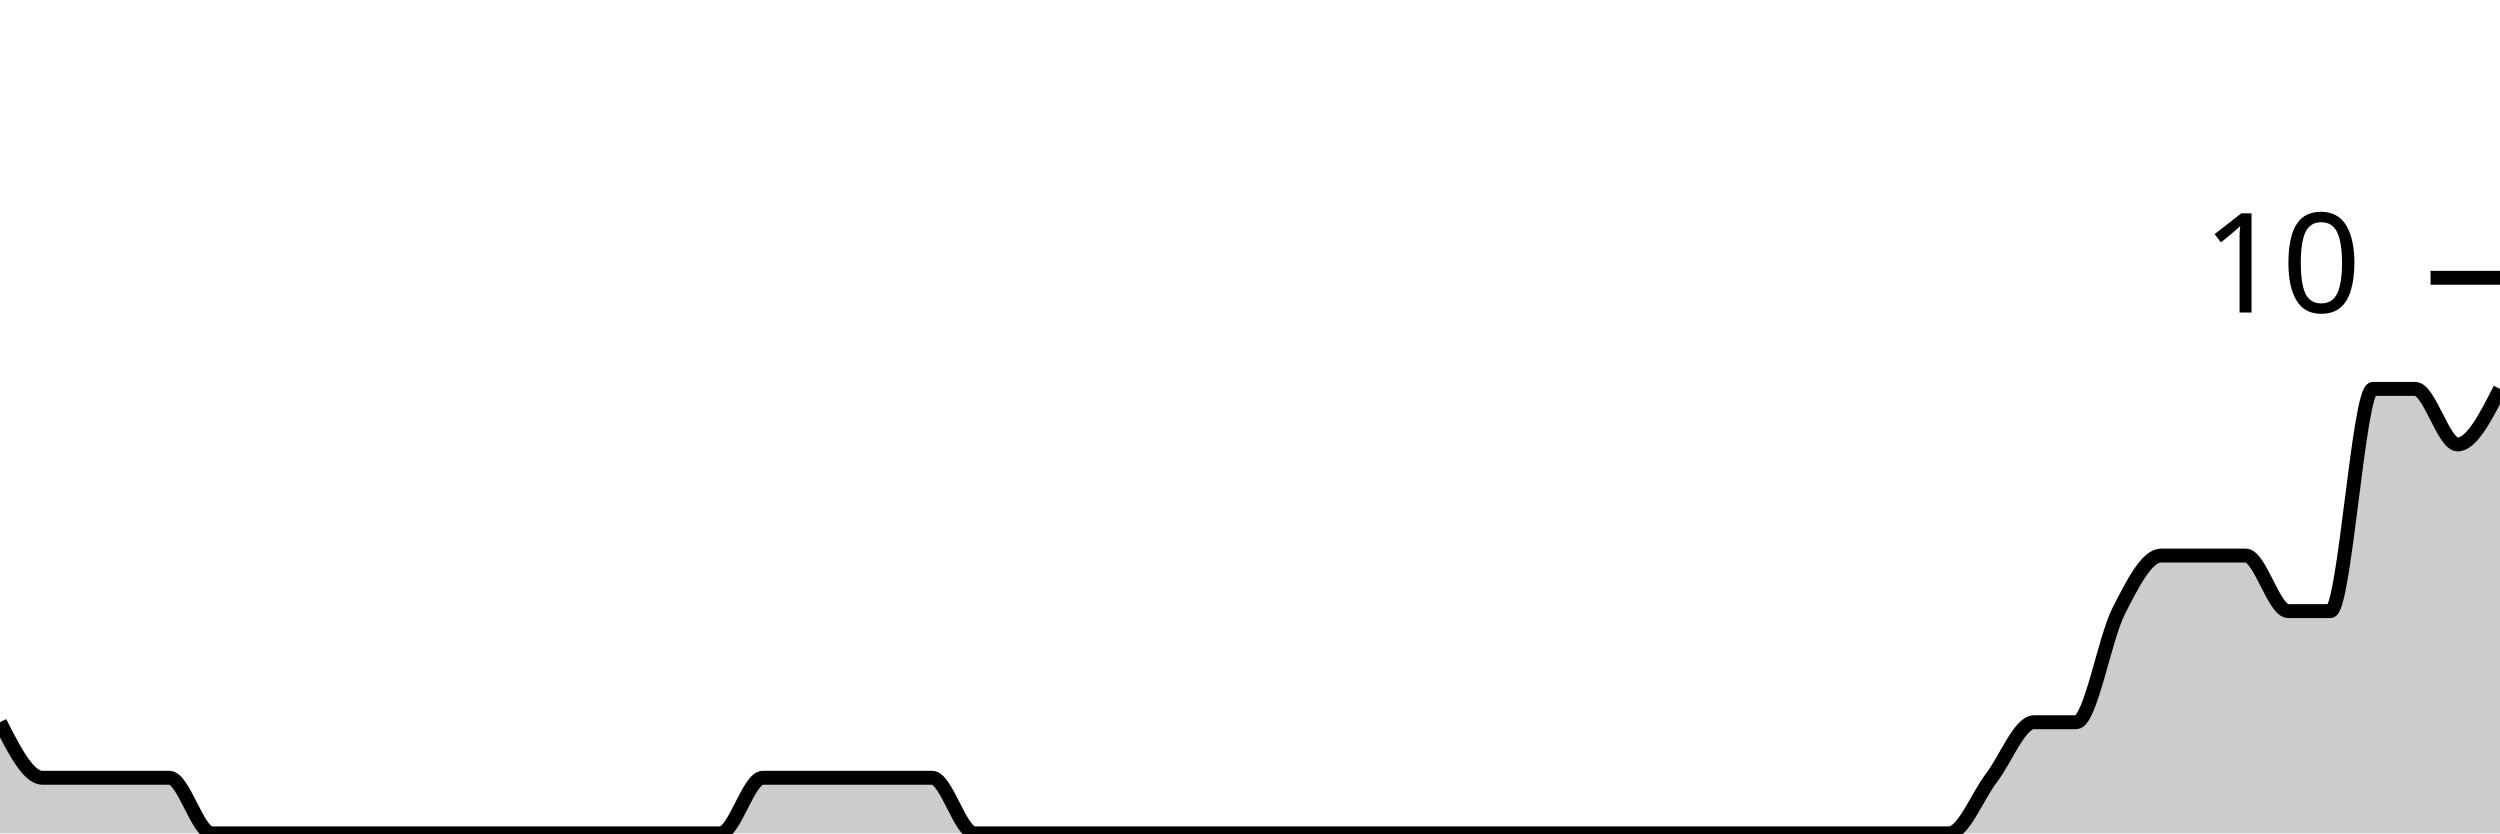
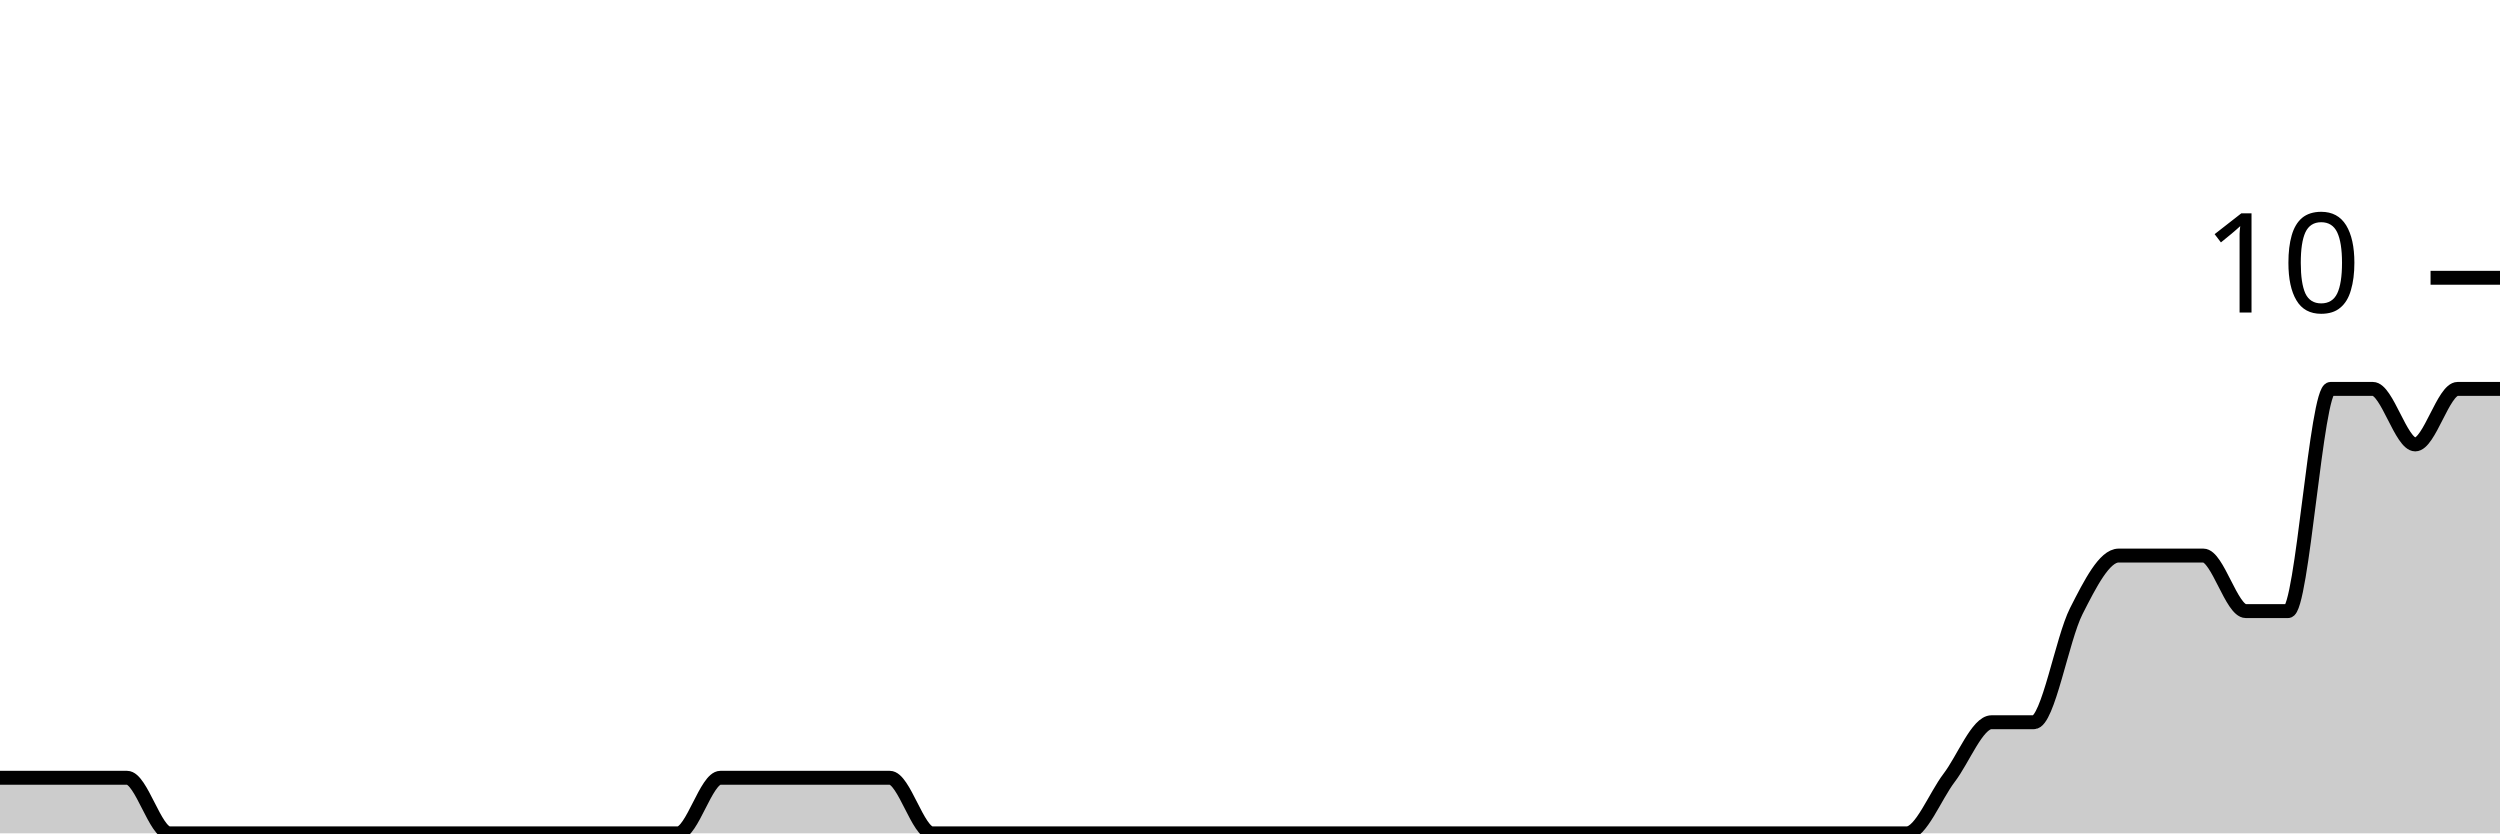
<svg xmlns="http://www.w3.org/2000/svg" viewBox="0 0 180 60">
  <g transform="translate(0,20)">
-     <path class="area" fill="rgba(0, 0, 0, 0.2)" d="M0,32C1.017,34,2.034,36,3.051,36C4.068,36,5.085,36,6.102,36C7.119,36,8.136,36,9.153,36C10.169,36,11.186,36,12.203,36C13.22,36,14.237,40,15.254,40C16.271,40,17.288,40,18.305,40C19.322,40,20.339,40,21.356,40C22.373,40,23.39,40,24.407,40C25.424,40,26.441,40,27.458,40C28.475,40,29.492,40,30.508,40C31.525,40,32.542,40,33.559,40C34.576,40,35.593,40,36.61,40C37.627,40,38.644,40,39.661,40C40.678,40,41.695,40,42.712,40C43.729,40,44.746,40,45.763,40C46.78,40,47.797,40,48.814,40C49.831,40,50.847,40,51.864,40C52.881,40,53.898,36,54.915,36C55.932,36,56.949,36,57.966,36C58.983,36,60,36,61.017,36C62.034,36,63.051,36,64.068,36C65.085,36,66.102,36,67.119,36C68.136,36,69.153,40,70.169,40C71.186,40,72.203,40,73.22,40C74.237,40,75.254,40,76.271,40C77.288,40,78.305,40,79.322,40C80.339,40,81.356,40,82.373,40C83.39,40,84.407,40,85.424,40C86.441,40,87.458,40,88.475,40C89.492,40,90.508,40,91.525,40C92.542,40,93.559,40,94.576,40C95.593,40,96.61,40,97.627,40C98.644,40,99.661,40,100.678,40C101.695,40,102.712,40,103.729,40C104.746,40,105.763,40,106.78,40C107.797,40,108.814,40,109.831,40C110.847,40,111.864,40,112.881,40C113.898,40,114.915,40,115.932,40C116.949,40,117.966,40,118.983,40C120,40,121.017,40,122.034,40C123.051,40,124.068,40,125.085,40C126.102,40,127.119,40,128.136,40C129.153,40,130.169,40,131.186,40C132.203,40,133.22,40,134.237,40C135.254,40,136.271,40,137.288,40C138.305,40,139.322,40,140.339,40C141.356,40,142.373,37.333,143.39,36C144.407,34.667,145.424,32,146.441,32C147.458,32,148.475,32,149.492,32C150.508,32,151.525,26,152.542,24C153.559,22,154.576,20,155.593,20C156.61,20,157.627,20,158.644,20C159.661,20,160.678,20,161.695,20C162.712,20,163.729,24,164.746,24C165.763,24,166.78,24,167.797,24C168.814,24,169.831,8,170.847,8C171.864,8,172.881,8,173.898,8C174.915,8,175.932,12,176.949,12C177.966,12,178.983,10,180,8L180,40C178.983,40,177.966,40,176.949,40C175.932,40,174.915,40,173.898,40C172.881,40,171.864,40,170.847,40C169.831,40,168.814,40,167.797,40C166.78,40,165.763,40,164.746,40C163.729,40,162.712,40,161.695,40C160.678,40,159.661,40,158.644,40C157.627,40,156.61,40,155.593,40C154.576,40,153.559,40,152.542,40C151.525,40,150.508,40,149.492,40C148.475,40,147.458,40,146.441,40C145.424,40,144.407,40,143.39,40C142.373,40,141.356,40,140.339,40C139.322,40,138.305,40,137.288,40C136.271,40,135.254,40,134.237,40C133.22,40,132.203,40,131.186,40C130.169,40,129.153,40,128.136,40C127.119,40,126.102,40,125.085,40C124.068,40,123.051,40,122.034,40C121.017,40,120,40,118.983,40C117.966,40,116.949,40,115.932,40C114.915,40,113.898,40,112.881,40C111.864,40,110.847,40,109.831,40C108.814,40,107.797,40,106.78,40C105.763,40,104.746,40,103.729,40C102.712,40,101.695,40,100.678,40C99.661,40,98.644,40,97.627,40C96.61,40,95.593,40,94.576,40C93.559,40,92.542,40,91.525,40C90.508,40,89.492,40,88.475,40C87.458,40,86.441,40,85.424,40C84.407,40,83.39,40,82.373,40C81.356,40,80.339,40,79.322,40C78.305,40,77.288,40,76.271,40C75.254,40,74.237,40,73.22,40C72.203,40,71.186,40,70.169,40C69.153,40,68.136,40,67.119,40C66.102,40,65.085,40,64.068,40C63.051,40,62.034,40,61.017,40C60,40,58.983,40,57.966,40C56.949,40,55.932,40,54.915,40C53.898,40,52.881,40,51.864,40C50.847,40,49.831,40,48.814,40C47.797,40,46.78,40,45.763,40C44.746,40,43.729,40,42.712,40C41.695,40,40.678,40,39.661,40C38.644,40,37.627,40,36.61,40C35.593,40,34.576,40,33.559,40C32.542,40,31.525,40,30.508,40C29.492,40,28.475,40,27.458,40C26.441,40,25.424,40,24.407,40C23.39,40,22.373,40,21.356,40C20.339,40,19.322,40,18.305,40C17.288,40,16.271,40,15.254,40C14.237,40,13.22,40,12.203,40C11.186,40,10.169,40,9.153,40C8.136,40,7.119,40,6.102,40C5.085,40,4.068,40,3.051,40C2.034,40,1.017,40,0,40Z" />
-     <path class="line" stroke="black" fill="none" d="M0,32C1.017,34,2.034,36,3.051,36C4.068,36,5.085,36,6.102,36C7.119,36,8.136,36,9.153,36C10.169,36,11.186,36,12.203,36C13.22,36,14.237,40,15.254,40C16.271,40,17.288,40,18.305,40C19.322,40,20.339,40,21.356,40C22.373,40,23.39,40,24.407,40C25.424,40,26.441,40,27.458,40C28.475,40,29.492,40,30.508,40C31.525,40,32.542,40,33.559,40C34.576,40,35.593,40,36.61,40C37.627,40,38.644,40,39.661,40C40.678,40,41.695,40,42.712,40C43.729,40,44.746,40,45.763,40C46.78,40,47.797,40,48.814,40C49.831,40,50.847,40,51.864,40C52.881,40,53.898,36,54.915,36C55.932,36,56.949,36,57.966,36C58.983,36,60,36,61.017,36C62.034,36,63.051,36,64.068,36C65.085,36,66.102,36,67.119,36C68.136,36,69.153,40,70.169,40C71.186,40,72.203,40,73.22,40C74.237,40,75.254,40,76.271,40C77.288,40,78.305,40,79.322,40C80.339,40,81.356,40,82.373,40C83.39,40,84.407,40,85.424,40C86.441,40,87.458,40,88.475,40C89.492,40,90.508,40,91.525,40C92.542,40,93.559,40,94.576,40C95.593,40,96.61,40,97.627,40C98.644,40,99.661,40,100.678,40C101.695,40,102.712,40,103.729,40C104.746,40,105.763,40,106.78,40C107.797,40,108.814,40,109.831,40C110.847,40,111.864,40,112.881,40C113.898,40,114.915,40,115.932,40C116.949,40,117.966,40,118.983,40C120,40,121.017,40,122.034,40C123.051,40,124.068,40,125.085,40C126.102,40,127.119,40,128.136,40C129.153,40,130.169,40,131.186,40C132.203,40,133.22,40,134.237,40C135.254,40,136.271,40,137.288,40C138.305,40,139.322,40,140.339,40C141.356,40,142.373,37.333,143.39,36C144.407,34.667,145.424,32,146.441,32C147.458,32,148.475,32,149.492,32C150.508,32,151.525,26,152.542,24C153.559,22,154.576,20,155.593,20C156.61,20,157.627,20,158.644,20C159.661,20,160.678,20,161.695,20C162.712,20,163.729,24,164.746,24C165.763,24,166.78,24,167.797,24C168.814,24,169.831,8,170.847,8C171.864,8,172.881,8,173.898,8C174.915,8,175.932,12,176.949,12C177.966,12,178.983,10,180,8" />
+     <path class="area" fill="rgba(0, 0, 0, 0.2)" d="M0,36C1.017,36,2.034,36,3.051,36C4.068,36,5.085,36,6.102,36C7.119,36,8.136,36,9.153,36C10.169,36,11.186,40,12.203,40C13.22,40,14.237,40,15.254,40C16.271,40,17.288,40,18.305,40C19.322,40,20.339,40,21.356,40C22.373,40,23.39,40,24.407,40C25.424,40,26.441,40,27.458,40C28.475,40,29.492,40,30.508,40C31.525,40,32.542,40,33.559,40C34.576,40,35.593,40,36.61,40C37.627,40,38.644,40,39.661,40C40.678,40,41.695,40,42.712,40C43.729,40,44.746,40,45.763,40C46.78,40,47.797,40,48.814,40C49.831,40,50.847,36,51.864,36C52.881,36,53.898,36,54.915,36C55.932,36,56.949,36,57.966,36C58.983,36,60,36,61.017,36C62.034,36,63.051,36,64.068,36C65.085,36,66.102,40,67.119,40C68.136,40,69.153,40,70.169,40C71.186,40,72.203,40,73.22,40C74.237,40,75.254,40,76.271,40C77.288,40,78.305,40,79.322,40C80.339,40,81.356,40,82.373,40C83.39,40,84.407,40,85.424,40C86.441,40,87.458,40,88.475,40C89.492,40,90.508,40,91.525,40C92.542,40,93.559,40,94.576,40C95.593,40,96.61,40,97.627,40C98.644,40,99.661,40,100.678,40C101.695,40,102.712,40,103.729,40C104.746,40,105.763,40,106.78,40C107.797,40,108.814,40,109.831,40C110.847,40,111.864,40,112.881,40C113.898,40,114.915,40,115.932,40C116.949,40,117.966,40,118.983,40C120,40,121.017,40,122.034,40C123.051,40,124.068,40,125.085,40C126.102,40,127.119,40,128.136,40C129.153,40,130.169,40,131.186,40C132.203,40,133.22,40,134.237,40C135.254,40,136.271,40,137.288,40C138.305,40,139.322,37.333,140.339,36C141.356,34.667,142.373,32,143.39,32C144.407,32,145.424,32,146.441,32C147.458,32,148.475,26,149.492,24C150.508,22,151.525,20,152.542,20C153.559,20,154.576,20,155.593,20C156.61,20,157.627,20,158.644,20C159.661,20,160.678,24,161.695,24C162.712,24,163.729,24,164.746,24C165.763,24,166.78,8,167.797,8C168.814,8,169.831,8,170.847,8C171.864,8,172.881,12,173.898,12C174.915,12,175.932,8,176.949,8C177.966,8,178.983,8,180,8L180,40C178.983,40,177.966,40,176.949,40C175.932,40,174.915,40,173.898,40C172.881,40,171.864,40,170.847,40C169.831,40,168.814,40,167.797,40C166.78,40,165.763,40,164.746,40C163.729,40,162.712,40,161.695,40C160.678,40,159.661,40,158.644,40C157.627,40,156.61,40,155.593,40C154.576,40,153.559,40,152.542,40C151.525,40,150.508,40,149.492,40C148.475,40,147.458,40,146.441,40C145.424,40,144.407,40,143.39,40C142.373,40,141.356,40,140.339,40C139.322,40,138.305,40,137.288,40C136.271,40,135.254,40,134.237,40C133.22,40,132.203,40,131.186,40C130.169,40,129.153,40,128.136,40C127.119,40,126.102,40,125.085,40C124.068,40,123.051,40,122.034,40C121.017,40,120,40,118.983,40C117.966,40,116.949,40,115.932,40C114.915,40,113.898,40,112.881,40C111.864,40,110.847,40,109.831,40C108.814,40,107.797,40,106.78,40C105.763,40,104.746,40,103.729,40C102.712,40,101.695,40,100.678,40C99.661,40,98.644,40,97.627,40C96.61,40,95.593,40,94.576,40C93.559,40,92.542,40,91.525,40C90.508,40,89.492,40,88.475,40C87.458,40,86.441,40,85.424,40C84.407,40,83.39,40,82.373,40C81.356,40,80.339,40,79.322,40C78.305,40,77.288,40,76.271,40C75.254,40,74.237,40,73.22,40C72.203,40,71.186,40,70.169,40C69.153,40,68.136,40,67.119,40C66.102,40,65.085,40,64.068,40C63.051,40,62.034,40,61.017,40C60,40,58.983,40,57.966,40C56.949,40,55.932,40,54.915,40C53.898,40,52.881,40,51.864,40C50.847,40,49.831,40,48.814,40C47.797,40,46.78,40,45.763,40C44.746,40,43.729,40,42.712,40C41.695,40,40.678,40,39.661,40C38.644,40,37.627,40,36.61,40C35.593,40,34.576,40,33.559,40C32.542,40,31.525,40,30.508,40C29.492,40,28.475,40,27.458,40C26.441,40,25.424,40,24.407,40C23.39,40,22.373,40,21.356,40C20.339,40,19.322,40,18.305,40C17.288,40,16.271,40,15.254,40C14.237,40,13.22,40,12.203,40C11.186,40,10.169,40,9.153,40C8.136,40,7.119,40,6.102,40C5.085,40,4.068,40,3.051,40C2.034,40,1.017,40,0,40Z" />
+     <path class="line" stroke="black" fill="none" d="M0,36C1.017,36,2.034,36,3.051,36C4.068,36,5.085,36,6.102,36C7.119,36,8.136,36,9.153,36C10.169,36,11.186,40,12.203,40C13.22,40,14.237,40,15.254,40C16.271,40,17.288,40,18.305,40C19.322,40,20.339,40,21.356,40C22.373,40,23.39,40,24.407,40C25.424,40,26.441,40,27.458,40C28.475,40,29.492,40,30.508,40C31.525,40,32.542,40,33.559,40C34.576,40,35.593,40,36.61,40C37.627,40,38.644,40,39.661,40C40.678,40,41.695,40,42.712,40C43.729,40,44.746,40,45.763,40C46.78,40,47.797,40,48.814,40C49.831,40,50.847,36,51.864,36C52.881,36,53.898,36,54.915,36C55.932,36,56.949,36,57.966,36C58.983,36,60,36,61.017,36C62.034,36,63.051,36,64.068,36C65.085,36,66.102,40,67.119,40C68.136,40,69.153,40,70.169,40C71.186,40,72.203,40,73.22,40C74.237,40,75.254,40,76.271,40C77.288,40,78.305,40,79.322,40C80.339,40,81.356,40,82.373,40C83.39,40,84.407,40,85.424,40C86.441,40,87.458,40,88.475,40C89.492,40,90.508,40,91.525,40C92.542,40,93.559,40,94.576,40C95.593,40,96.61,40,97.627,40C98.644,40,99.661,40,100.678,40C101.695,40,102.712,40,103.729,40C104.746,40,105.763,40,106.78,40C107.797,40,108.814,40,109.831,40C110.847,40,111.864,40,112.881,40C113.898,40,114.915,40,115.932,40C116.949,40,117.966,40,118.983,40C120,40,121.017,40,122.034,40C123.051,40,124.068,40,125.085,40C126.102,40,127.119,40,128.136,40C129.153,40,130.169,40,131.186,40C132.203,40,133.22,40,134.237,40C135.254,40,136.271,40,137.288,40C138.305,40,139.322,37.333,140.339,36C141.356,34.667,142.373,32,143.39,32C144.407,32,145.424,32,146.441,32C147.458,32,148.475,26,149.492,24C150.508,22,151.525,20,152.542,20C153.559,20,154.576,20,155.593,20C156.61,20,157.627,20,158.644,20C159.661,20,160.678,24,161.695,24C162.712,24,163.729,24,164.746,24C165.763,24,166.78,8,167.797,8C168.814,8,169.831,8,170.847,8C171.864,8,172.881,12,173.898,12C174.915,12,175.932,8,176.949,8C177.966,8,178.983,8,180,8" />
    <path class="axis-ceiling" stroke-width="1" stroke="black" fill="none" d="M175,0L180,0" />
    <text class="axis-ceiling-label" font-family="sans-serif" text-anchor="end" font-size="10px" x="170" y="2.5">10</text>
  </g>
</svg>
